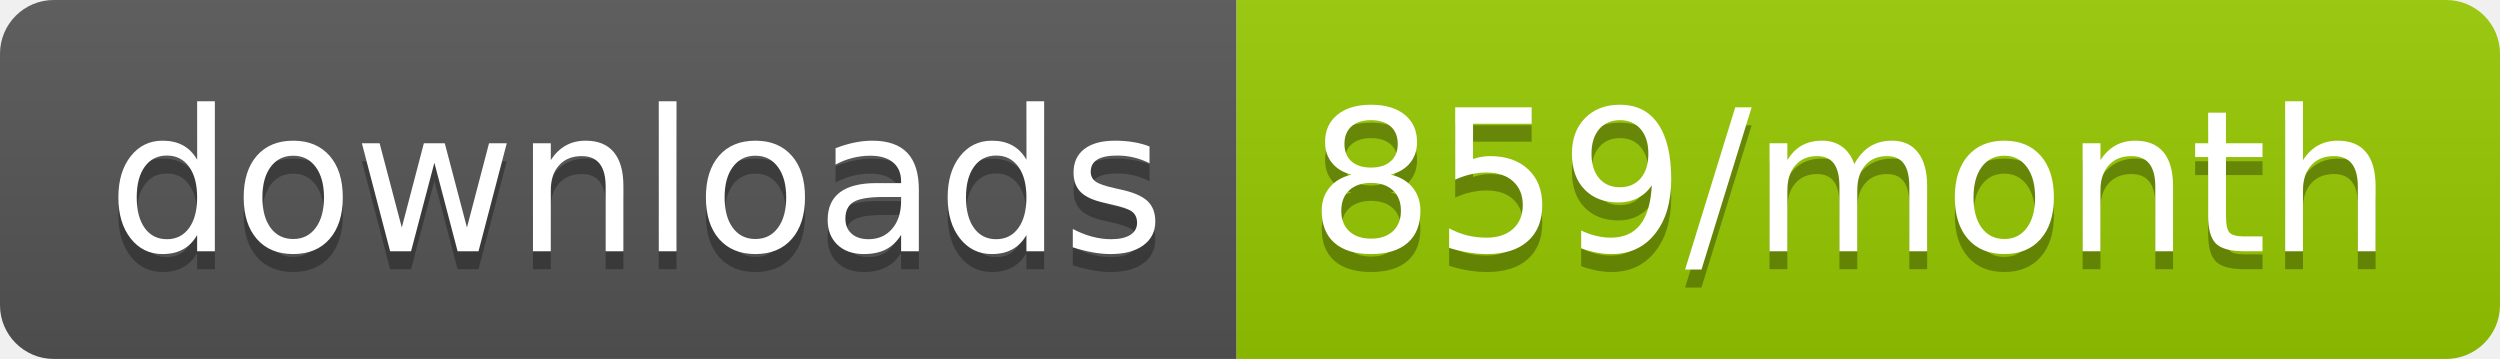
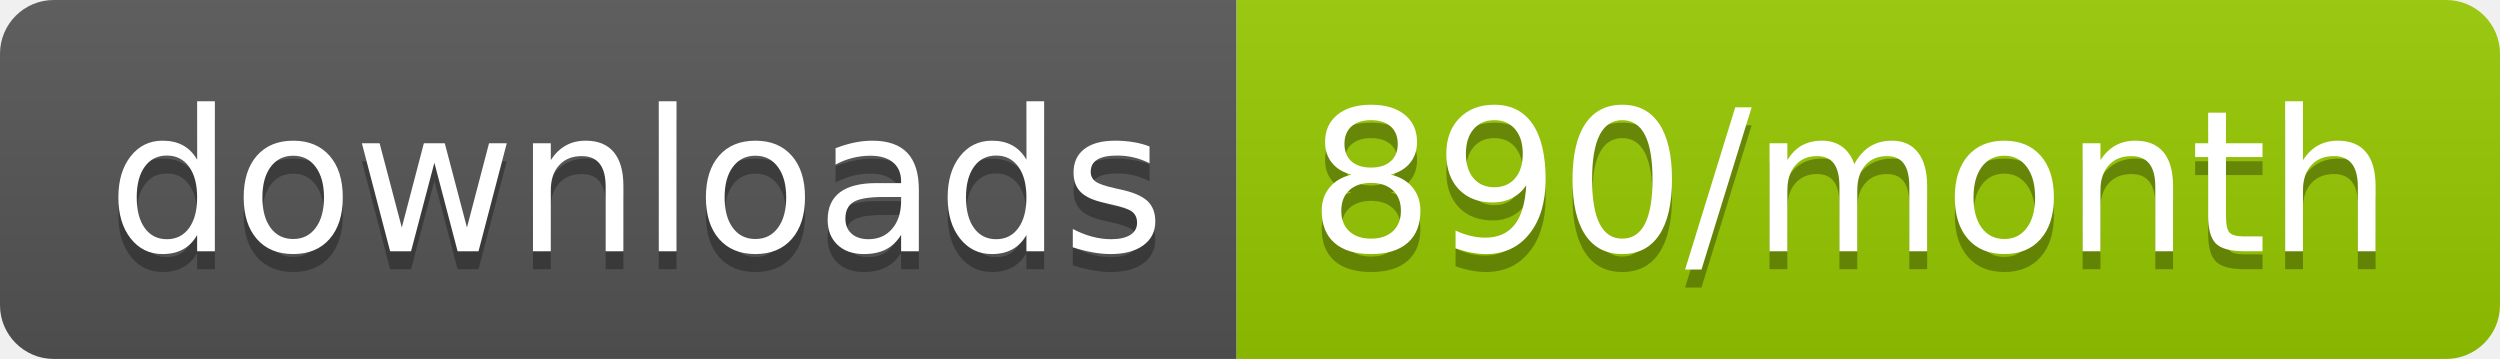
<svg xmlns="http://www.w3.org/2000/svg" width="139.3" height="20">
  <linearGradient id="smooth" x2="0" y2="100%">
    <stop offset="0" stop-color="#bbb" stop-opacity=".1" />
    <stop offset="1" stop-opacity=".1" />
  </linearGradient>
  <clipPath id="round">
    <rect width="139.3" height="20" rx="3" fill="#fff" />
  </clipPath>
  <g clip-path="url(#round)">
    <rect width="68.9" height="20" fill="#555" />
    <rect x="68.9" width="70.4" height="20" fill="#97CA00" />
    <rect width="139.3" height="20" fill="url(#smooth)" />
  </g>
  <g fill="#fff" text-anchor="middle" font-family="DejaVu Sans,Verdana,Geneva,sans-serif" font-size="110">
    <text x="354.5" y="150" fill="#010101" fill-opacity=".3" transform="scale(0.1)" textLength="589.0" lengthAdjust="spacing">downloads</text>
    <text x="354.5" y="140" transform="scale(0.1)" textLength="589.0" lengthAdjust="spacing">downloads</text>
-     <text x="1031.0" y="150" fill="#010101" fill-opacity=".3" transform="scale(0.1)" textLength="604.0" lengthAdjust="spacing">859/month</text>
-     <text x="1031.0" y="140" transform="scale(0.1)" textLength="604.0" lengthAdjust="spacing">859/month</text>
+     <text x="1031.0" y="150" fill="#010101" fill-opacity=".3" transform="scale(0.1)" textLength="604.0" lengthAdjust="spacing">890/month</text>
+     <text x="1031.0" y="140" transform="scale(0.1)" textLength="604.0" lengthAdjust="spacing">890/month</text>
  </g>
</svg>
